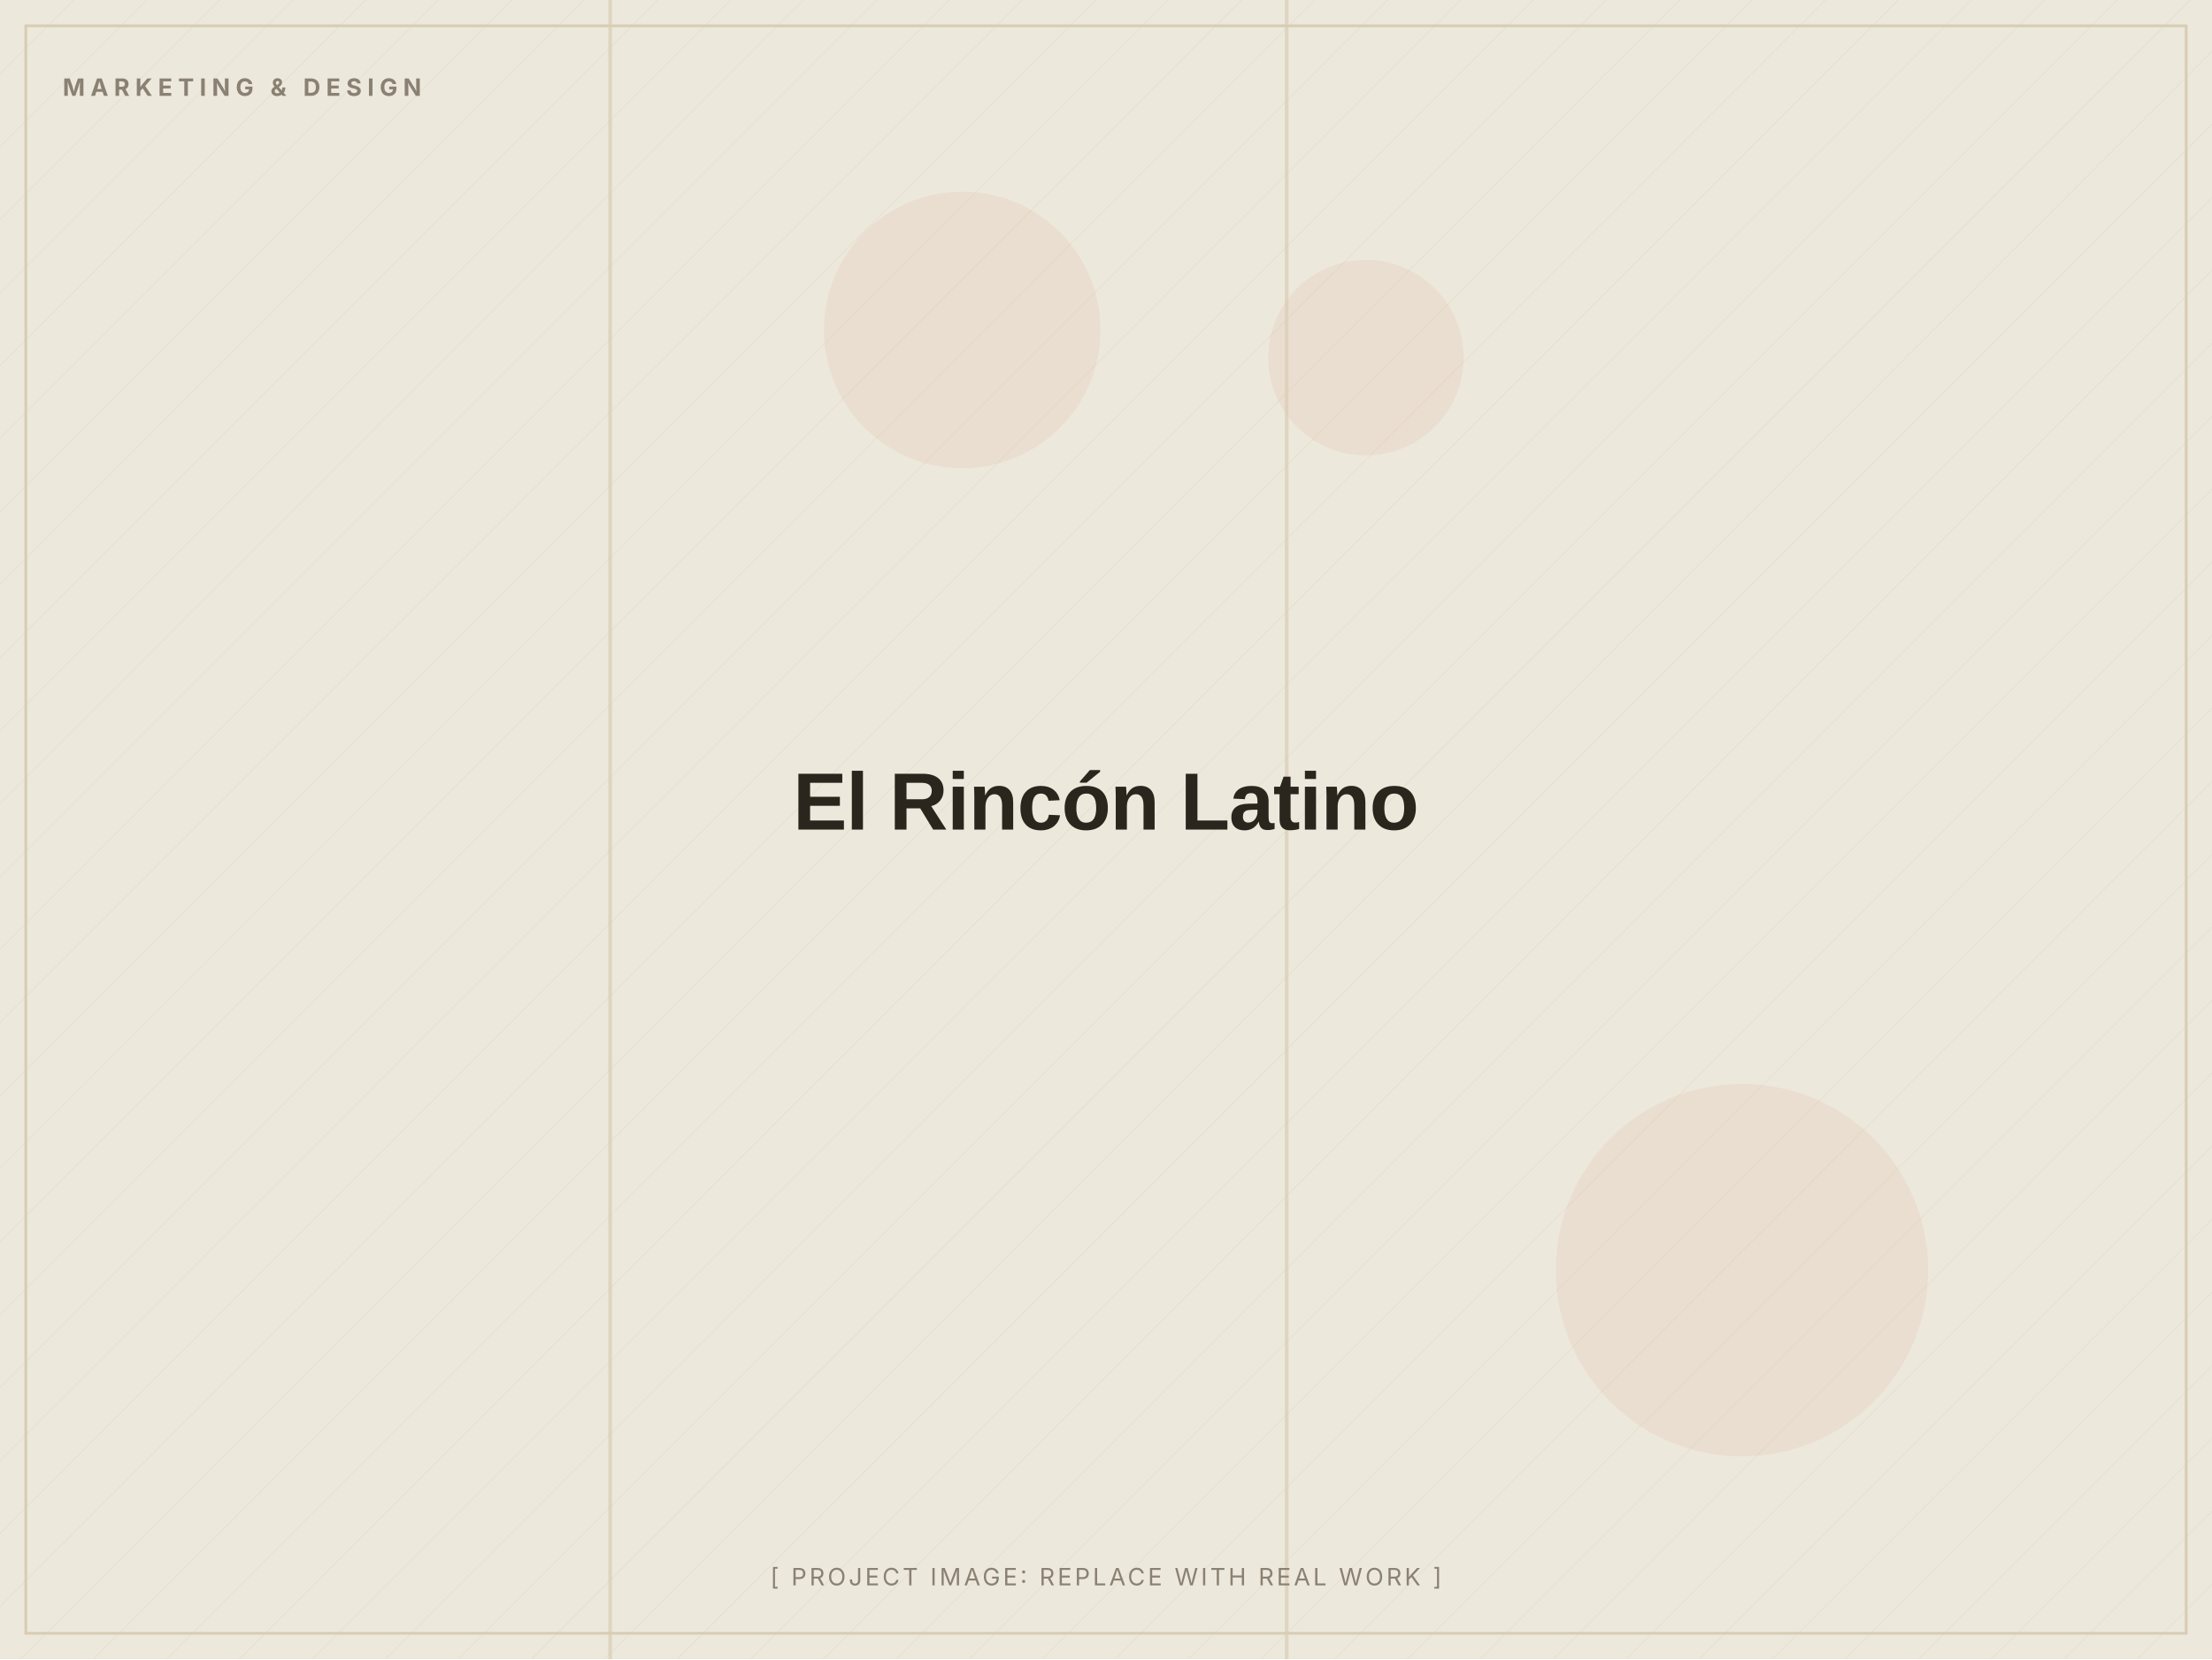
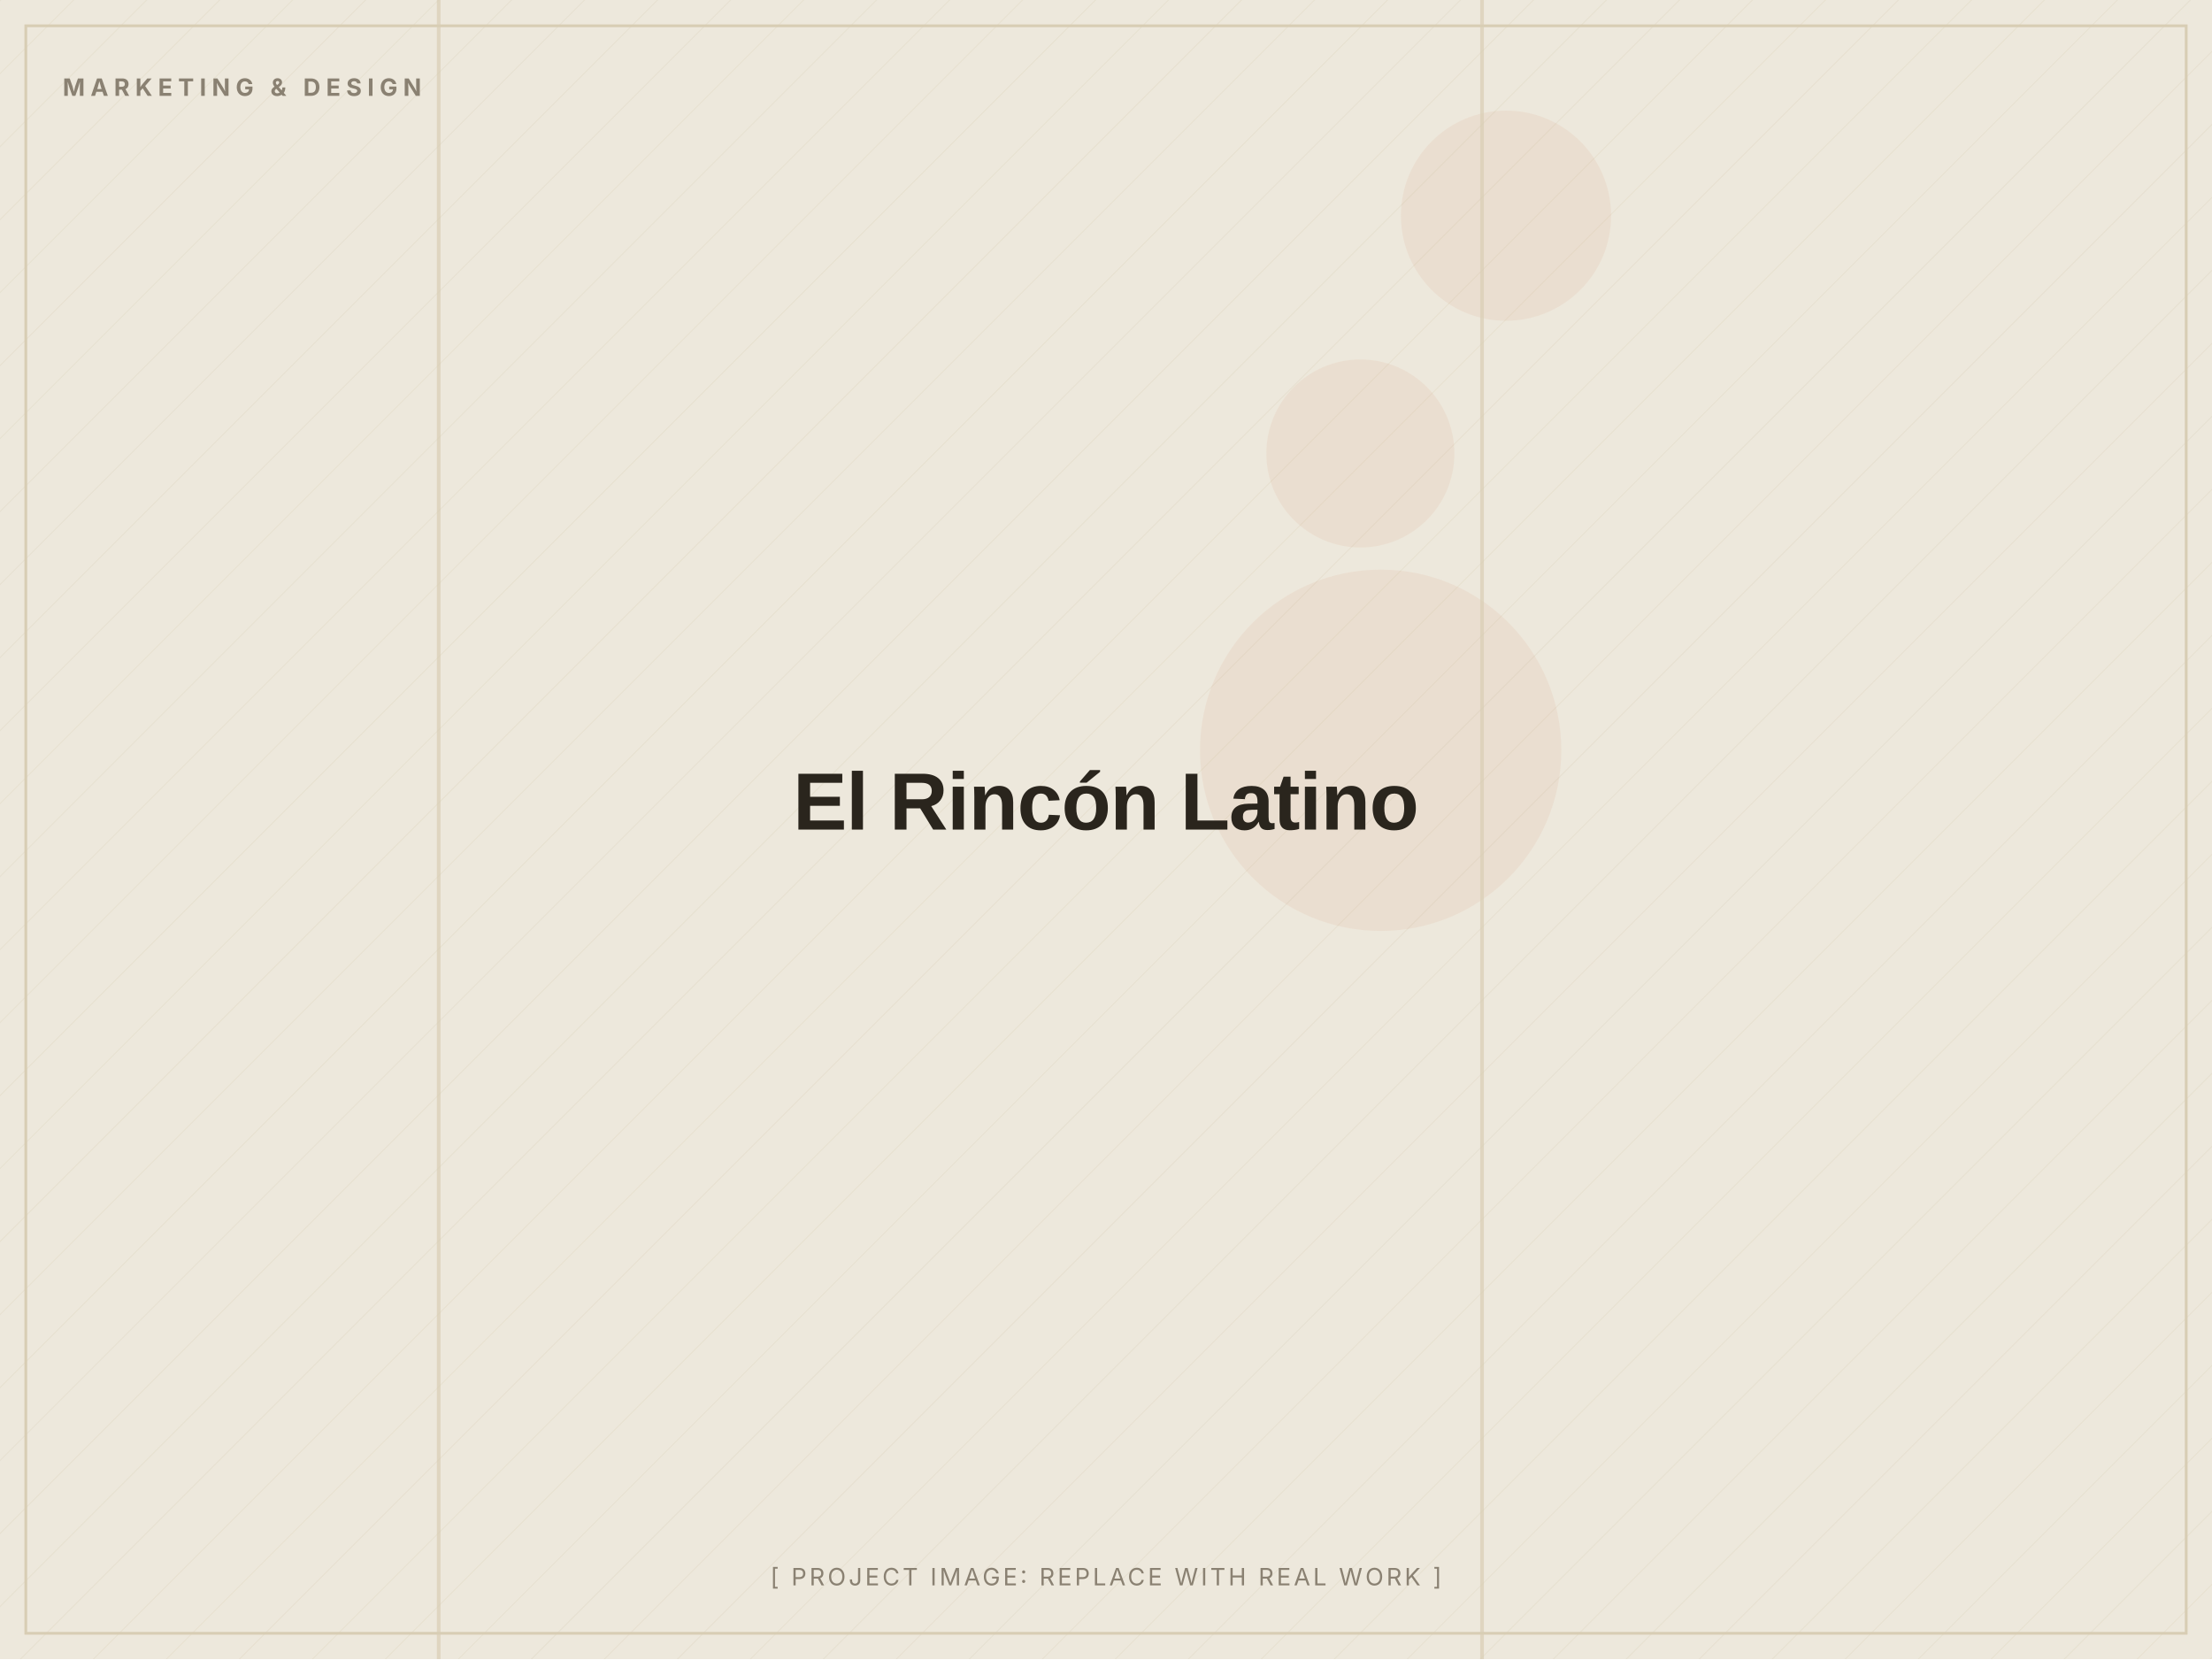
<svg xmlns="http://www.w3.org/2000/svg" width="1200" height="900" viewBox="0 0 1200 900" role="img" aria-label="El Rincón Latino (placeholder image)">
  <defs>
    <pattern id="d" width="28" height="28" patternUnits="userSpaceOnUse" patternTransform="rotate(45)">
      <line x1="0" y1="0" x2="0" y2="28" stroke="#D8CDB4" stroke-width="1" opacity="0.5" />
    </pattern>
  </defs>
  <rect width="1200" height="900" fill="#EDE8DC" />
  <rect width="1200" height="900" fill="url(#d)" opacity="0.55" />
-   <circle cx="945" cy="689" r="101" fill="#C2410C" opacity="0.06" />
-   <circle cx="741" cy="194" r="53" fill="#C2410C" opacity="0.06" />
-   <circle cx="522" cy="179" r="75" fill="#C2410C" opacity="0.06" />
-   <rect x="697" y="0" width="2" height="900" fill="#D8CDB4" opacity="0.7" />
-   <rect x="330" y="0" width="2" height="900" fill="#D8CDB4" opacity="0.7" />
+   <circle cx="749" cy="407" r="98" fill="#C2410C" opacity="0.06" />
+   <circle cx="738" cy="246" r="51" fill="#C2410C" opacity="0.06" />
+   <circle cx="817" cy="117" r="57" fill="#C2410C" opacity="0.06" />
+   <rect x="237" y="0" width="2" height="900" fill="#D8CDB4" opacity="0.7" />
+   <rect x="803" y="0" width="2" height="900" fill="#D8CDB4" opacity="0.7" />
  <rect x="14" y="14" width="1172" height="872" fill="none" stroke="#D8CDB4" stroke-width="1.5" />
  <text x="34" y="52" font-family="Inter, Arial, sans-serif" font-weight="700" font-size="13" letter-spacing="3" fill="#8A8172">MARKETING &amp; DESIGN</text>
  <text x="600.0" y="450.0" text-anchor="middle" font-family="Archivo, Arial, sans-serif" font-weight="800" font-size="44" letter-spacing="-0.5" fill="#2A251D">El Rincón Latino</text>
  <text x="600.0" y="860" text-anchor="middle" font-family="Inter, Arial, sans-serif" font-size="13" letter-spacing="1.5" fill="#8A8172">[ PROJECT IMAGE: REPLACE WITH REAL WORK ]</text>
</svg>
